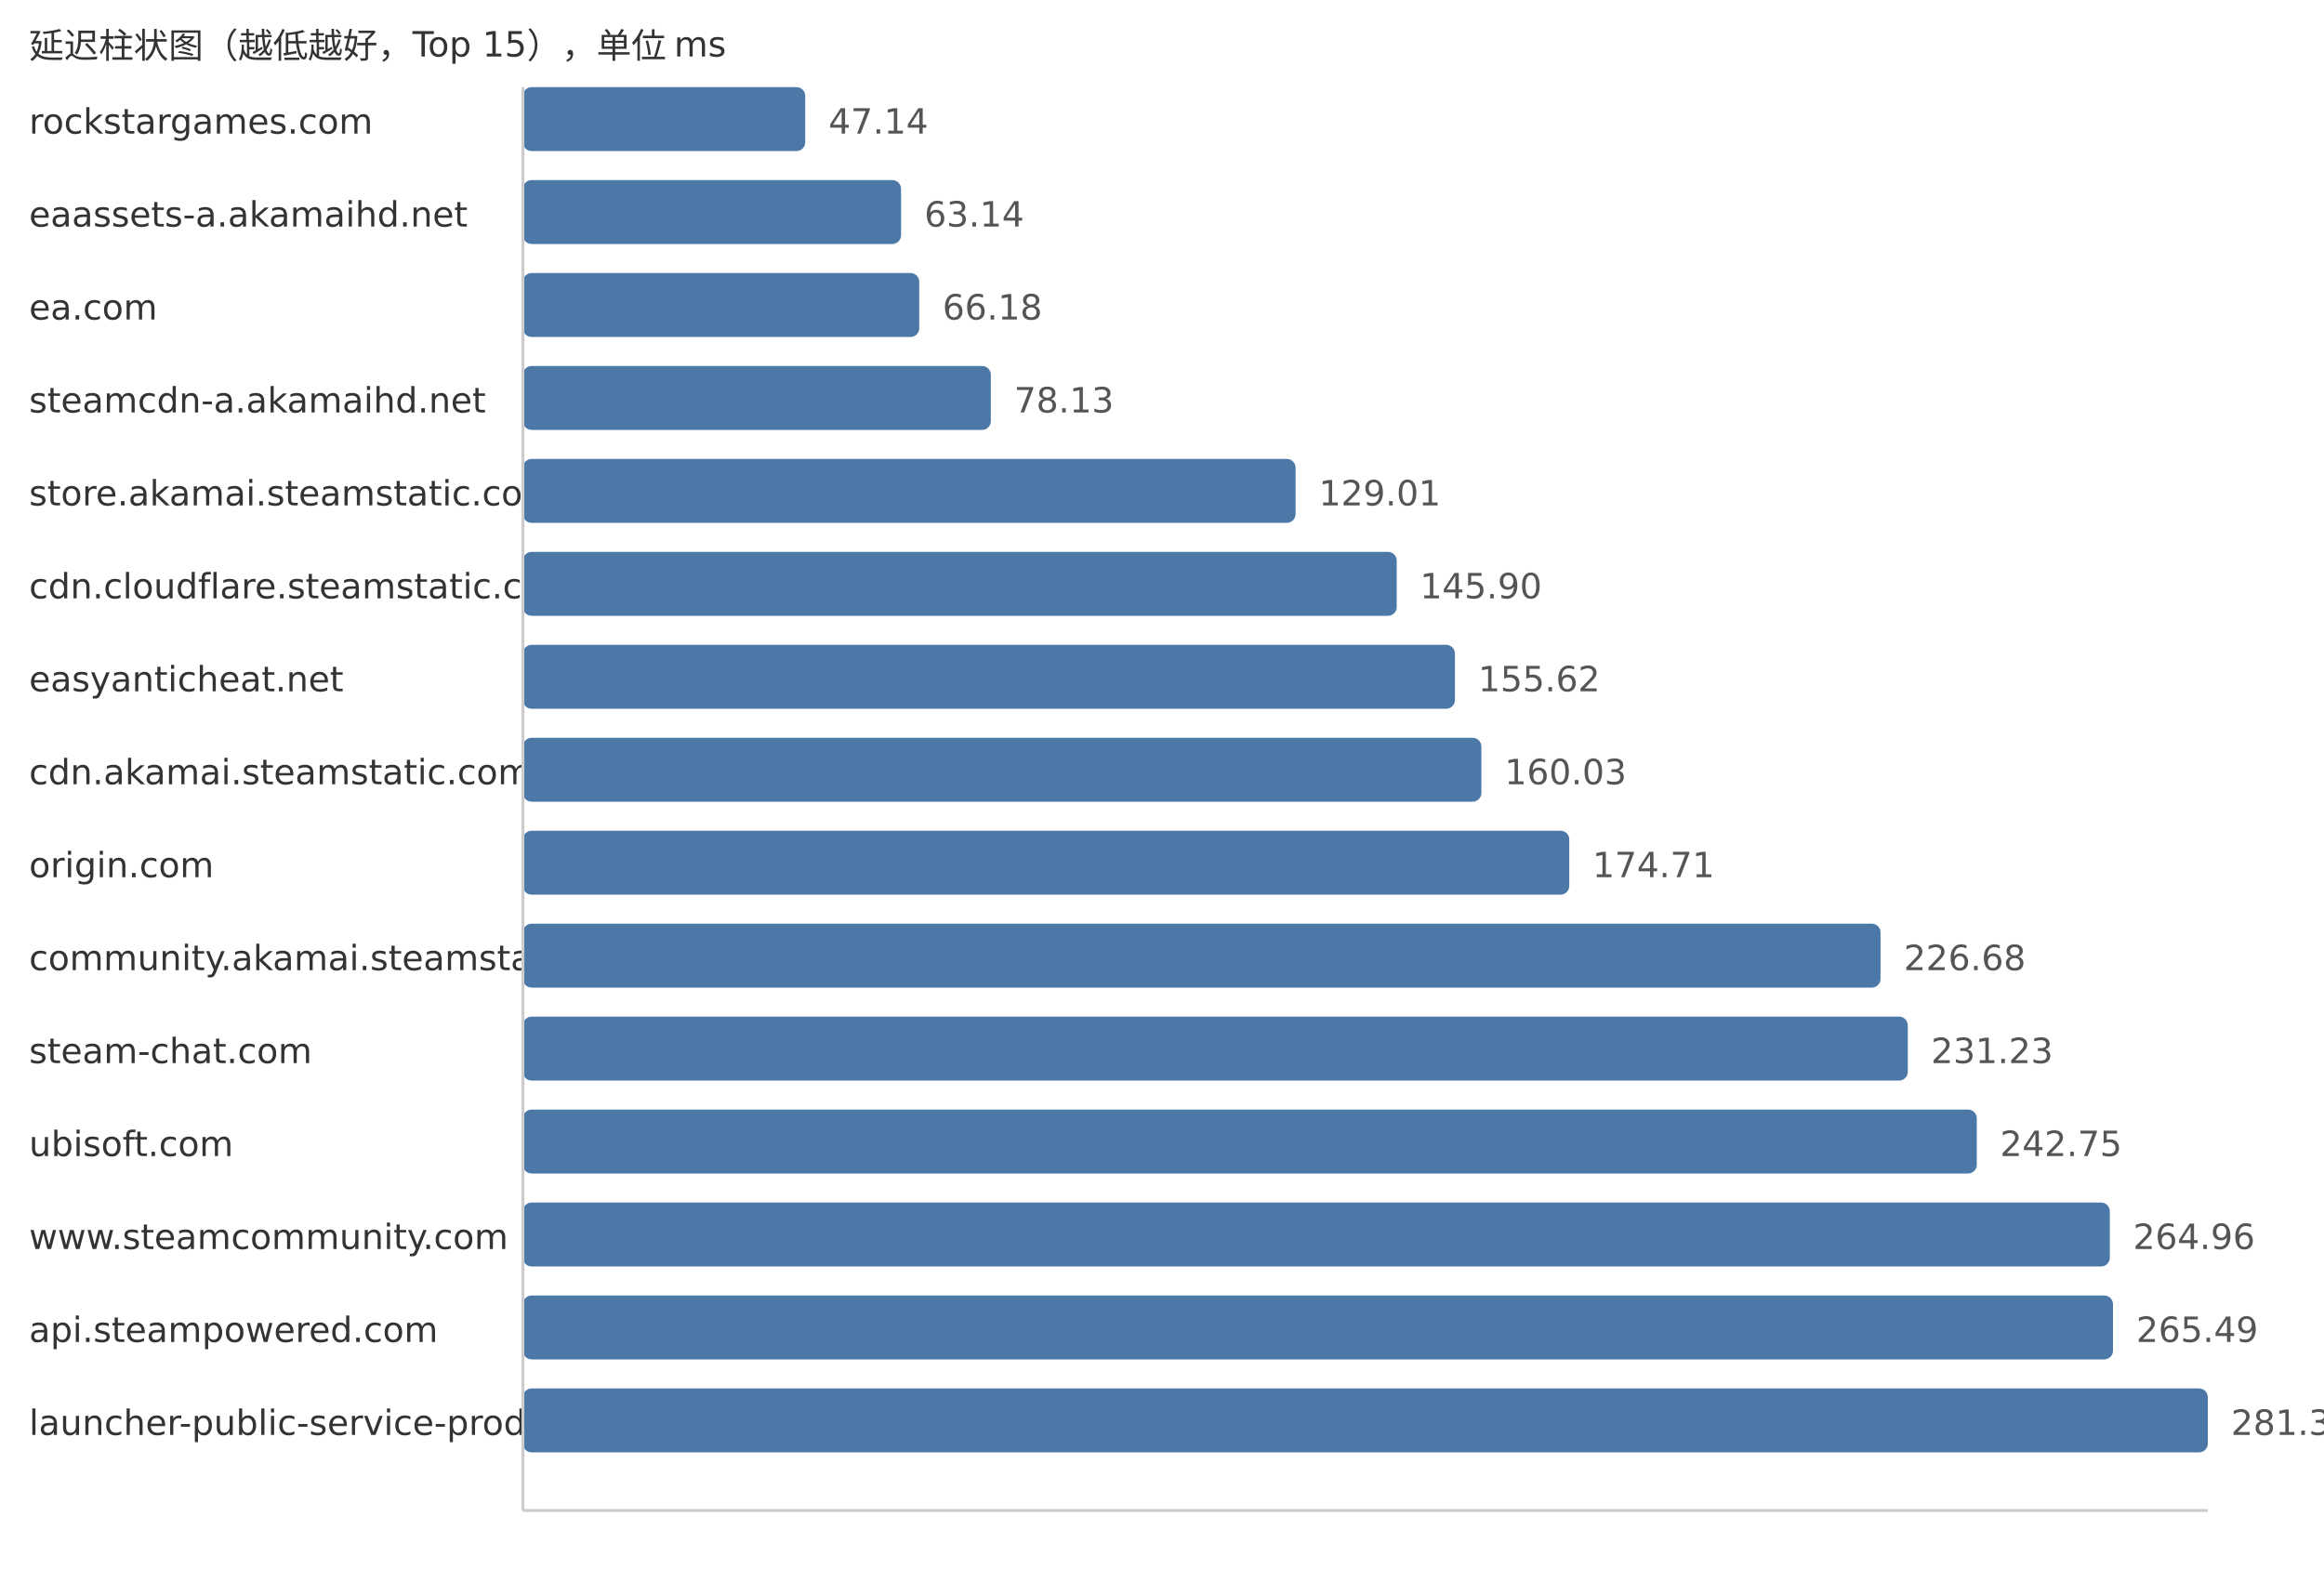
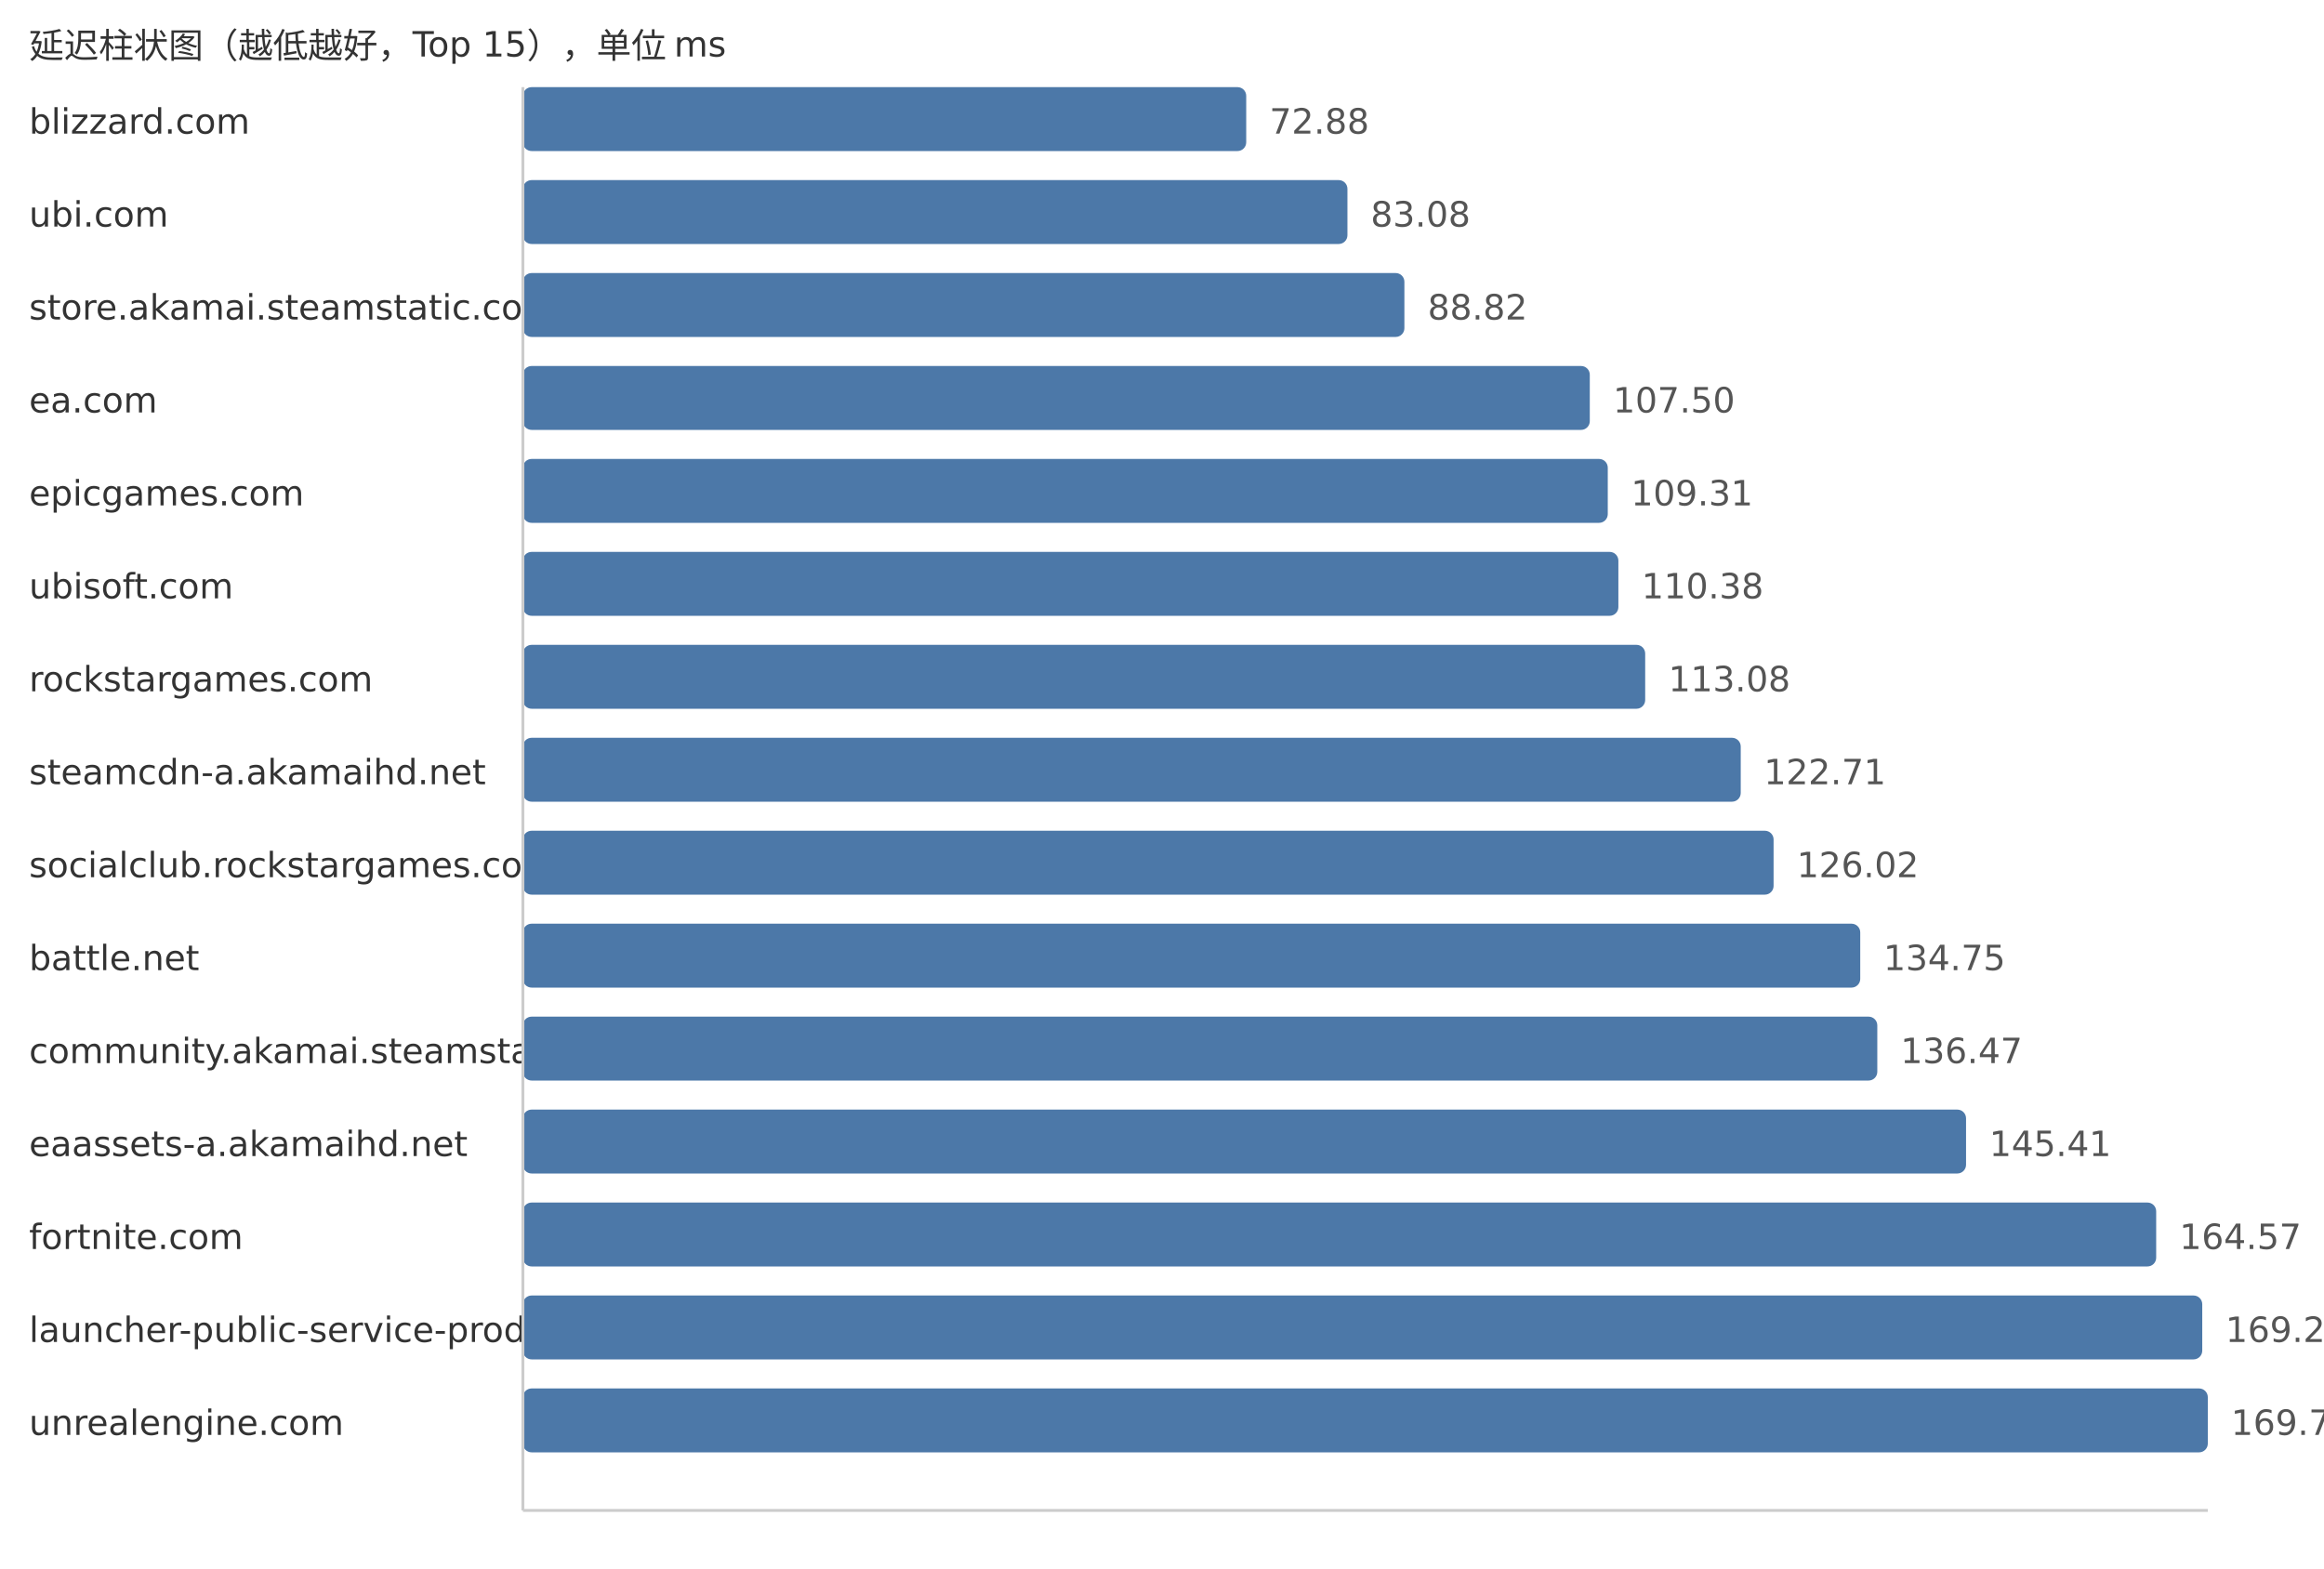
<svg xmlns="http://www.w3.org/2000/svg" width="800" height="540">
  <style> .label{font-family:DejaVu Sans,Verdana,Geneva,sans-serif;font-size:12px;fill:#333} .value{font-family:DejaVu Sans,Verdana,Geneva,sans-serif;font-size:12px;fill:#555} </style>
  <text x="10" y="20" class="label">延迟柱状图（越低越好，Top 15），单位 ms</text>
-   <text x="10" y="46" class="label">rockstargames.com</text>
-   <rect x="180" y="30" width="97.19" height="22" fill="#4c78a8" rx="3" />
-   <text x="285.19" y="46" class="value">47.14</text>
-   <text x="10" y="78" class="label">eaassets-a.akamaihd.net</text>
-   <rect x="180" y="62" width="130.18" height="22" fill="#4c78a8" rx="3" />
-   <text x="318.18" y="78" class="value">63.14</text>
-   <text x="10" y="110" class="label">ea.com</text>
-   <rect x="180" y="94" width="136.44" height="22" fill="#4c78a8" rx="3" />
-   <text x="324.44" y="110" class="value">66.18</text>
-   <text x="10" y="142" class="label">steamcdn-a.akamaihd.net</text>
-   <rect x="180" y="126" width="161.08" height="22" fill="#4c78a8" rx="3" />
-   <text x="349.08" y="142" class="value">78.13</text>
-   <text x="10" y="174" class="label">store.akamai.steamstatic.com</text>
-   <rect x="180" y="158" width="265.98" height="22" fill="#4c78a8" rx="3" />
-   <text x="453.98" y="174" class="value">129.01</text>
-   <text x="10" y="206" class="label">cdn.cloudflare.steamstatic.com</text>
-   <rect x="180" y="190" width="300.8" height="22" fill="#4c78a8" rx="3" />
-   <text x="488.8" y="206" class="value">145.90</text>
-   <text x="10" y="238" class="label">easyanticheat.net</text>
-   <rect x="180" y="222" width="320.84" height="22" fill="#4c78a8" rx="3" />
-   <text x="508.84" y="238" class="value">155.62</text>
-   <text x="10" y="270" class="label">cdn.akamai.steamstatic.com</text>
-   <rect x="180" y="254" width="329.94" height="22" fill="#4c78a8" rx="3" />
-   <text x="517.94" y="270" class="value">160.03</text>
-   <text x="10" y="302" class="label">origin.com</text>
-   <rect x="180" y="286" width="360.2" height="22" fill="#4c78a8" rx="3" />
-   <text x="548.2" y="302" class="value">174.71</text>
-   <text x="10" y="334" class="label">community.akamai.steamstatic.com</text>
-   <rect x="180" y="318" width="467.35" height="22" fill="#4c78a8" rx="3" />
-   <text x="655.35" y="334" class="value">226.68</text>
-   <text x="10" y="366" class="label">steam-chat.com</text>
-   <rect x="180" y="350" width="476.73" height="22" fill="#4c78a8" rx="3" />
-   <text x="664.73" y="366" class="value">231.23</text>
-   <text x="10" y="398" class="label">ubisoft.com</text>
-   <rect x="180" y="382" width="500.48" height="22" fill="#4c78a8" rx="3" />
-   <text x="688.48" y="398" class="value">242.75</text>
-   <text x="10" y="430" class="label">www.steamcommunity.com</text>
-   <rect x="180" y="414" width="546.27" height="22" fill="#4c78a8" rx="3" />
-   <text x="734.27" y="430" class="value">264.96</text>
-   <text x="10" y="462" class="label">api.steampowered.com</text>
-   <rect x="180" y="446" width="547.36" height="22" fill="#4c78a8" rx="3" />
-   <text x="735.36" y="462" class="value">265.49</text>
-   <text x="10" y="494" class="label">launcher-public-service-prod06.ol.epicgames.com</text>
+   <text x="10" y="46" class="label">blizzard.com</text>
+   <rect x="180" y="30" width="248.99" height="22" fill="#4c78a8" rx="3" />
+   <text x="436.99" y="46" class="value">72.88</text>
+   <text x="10" y="78" class="label">ubi.com</text>
+   <rect x="180" y="62" width="283.83" height="22" fill="#4c78a8" rx="3" />
+   <text x="471.83" y="78" class="value">83.08</text>
+   <text x="10" y="110" class="label">store.akamai.steamstatic.com</text>
+   <rect x="180" y="94" width="303.44" height="22" fill="#4c78a8" rx="3" />
+   <text x="491.44" y="110" class="value">88.82</text>
+   <text x="10" y="142" class="label">ea.com</text>
+   <rect x="180" y="126" width="367.26" height="22" fill="#4c78a8" rx="3" />
+   <text x="555.26" y="142" class="value">107.50</text>
+   <text x="10" y="174" class="label">epicgames.com</text>
+   <rect x="180" y="158" width="373.45" height="22" fill="#4c78a8" rx="3" />
+   <text x="561.45" y="174" class="value">109.31</text>
+   <text x="10" y="206" class="label">ubisoft.com</text>
+   <rect x="180" y="190" width="377.1" height="22" fill="#4c78a8" rx="3" />
+   <text x="565.1" y="206" class="value">110.38</text>
+   <text x="10" y="238" class="label">rockstargames.com</text>
+   <rect x="180" y="222" width="386.33" height="22" fill="#4c78a8" rx="3" />
+   <text x="574.33" y="238" class="value">113.08</text>
+   <text x="10" y="270" class="label">steamcdn-a.akamaihd.net</text>
+   <rect x="180" y="254" width="419.22" height="22" fill="#4c78a8" rx="3" />
+   <text x="607.22" y="270" class="value">122.71</text>
+   <text x="10" y="302" class="label">socialclub.rockstargames.com</text>
+   <rect x="180" y="286" width="430.53" height="22" fill="#4c78a8" rx="3" />
+   <text x="618.53" y="302" class="value">126.02</text>
+   <text x="10" y="334" class="label">battle.net</text>
+   <rect x="180" y="318" width="460.36" height="22" fill="#4c78a8" rx="3" />
+   <text x="648.36" y="334" class="value">134.75</text>
+   <text x="10" y="366" class="label">community.akamai.steamstatic.com</text>
+   <rect x="180" y="350" width="466.23" height="22" fill="#4c78a8" rx="3" />
+   <text x="654.23" y="366" class="value">136.47</text>
+   <text x="10" y="398" class="label">eaassets-a.akamaihd.net</text>
+   <rect x="180" y="382" width="496.78" height="22" fill="#4c78a8" rx="3" />
+   <text x="684.78" y="398" class="value">145.41</text>
+   <text x="10" y="430" class="label">fortnite.com</text>
+   <rect x="180" y="414" width="562.23" height="22" fill="#4c78a8" rx="3" />
+   <text x="750.23" y="430" class="value">164.57</text>
+   <text x="10" y="462" class="label">launcher-public-service-prod06.ol.epicgames.com</text>
+   <rect x="180" y="446" width="578.09" height="22" fill="#4c78a8" rx="3" />
+   <text x="766.09" y="462" class="value">169.21</text>
+   <text x="10" y="494" class="label">unrealengine.com</text>
  <rect x="180" y="478" width="580.0" height="22" fill="#4c78a8" rx="3" />
-   <text x="768.0" y="494" class="value">281.32</text>
+   <text x="768.0" y="494" class="value">169.77</text>
  <line x1="180" y1="30" x2="180" y2="520" stroke="#ccc" />
  <line x1="180" y1="520" x2="760" y2="520" stroke="#ccc" />
</svg>
